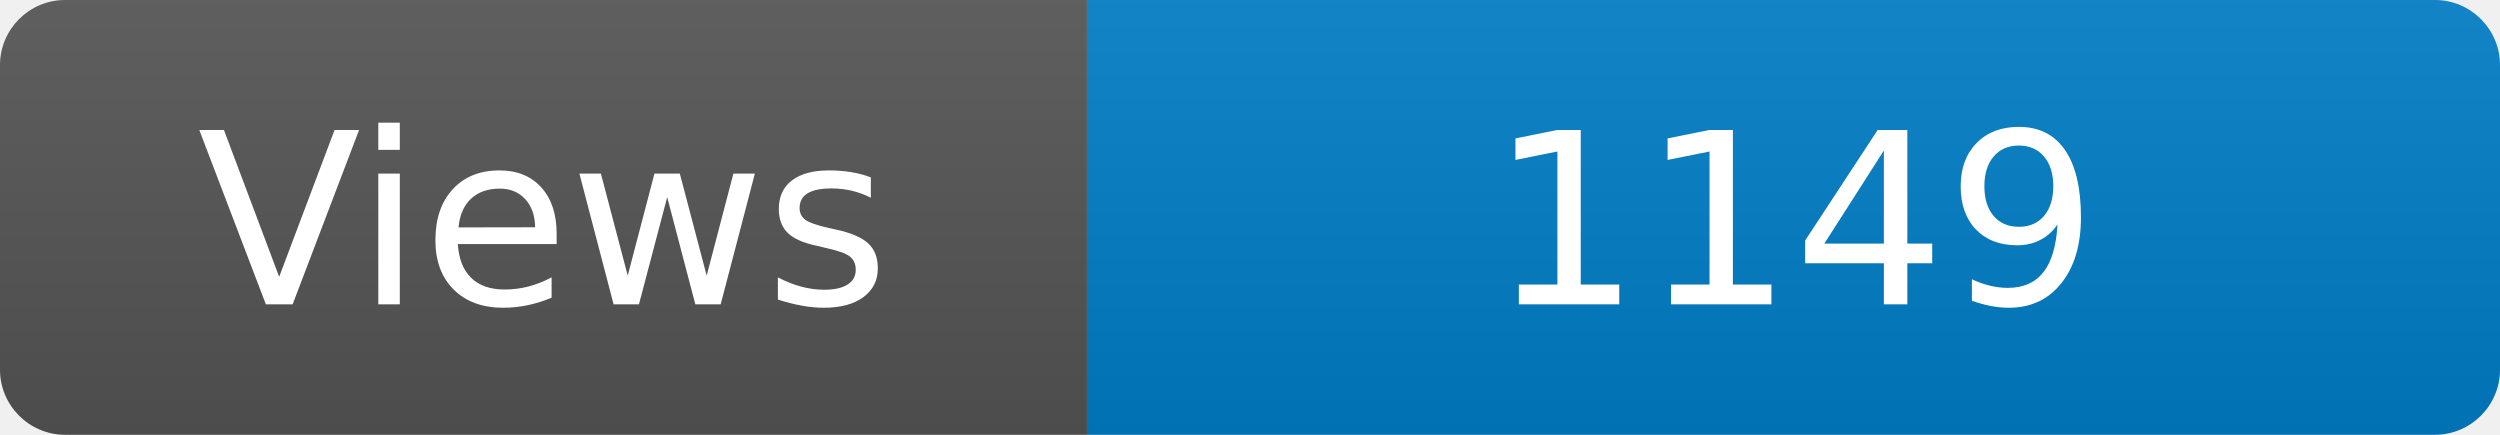
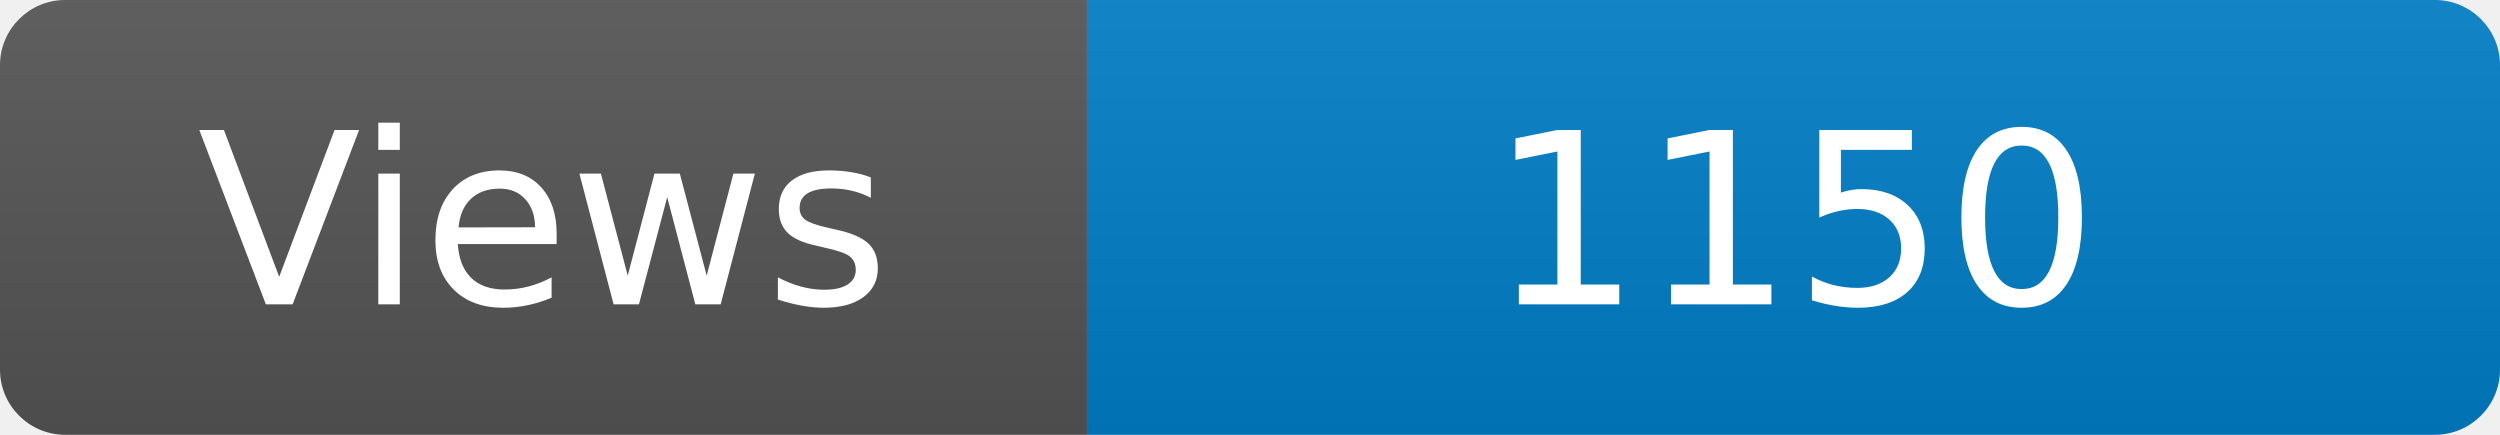
<svg xmlns="http://www.w3.org/2000/svg" width="115" height="20" role="img" aria-label="Maintained?: yes">
  <linearGradient id="s" x2="0" y2="100%">
    <stop offset="0" stop-color="#bbb" stop-opacity=".1" />
    <stop offset="1" stop-opacity=".1" />
  </linearGradient>
  <clipPath id="r">
    <rect width="115" height="20" rx="3" fill="#fff" />
  </clipPath>
  <g clip-path="url(#r)">
    <rect width="50" height="20" fill="#555" />
    <rect x="50" width="160" height="20" fill="#007ec6" />
    <rect width="115" height="20" fill="url(#s)" />
  </g>
  <g fill="#fff" text-anchor="middle" font-family="Verdana,Geneva,DejaVu Sans,sans-serif" font-size="110">
    <text x="250" y="140" transform="scale(.1)" fill="#fff">Views</text>
-     <text x="825" y="140" transform="scale(.1)" fill="#fff">1149</text>
+     <text x="825" y="140" transform="scale(.1)" fill="#fff">1150</text>
  </g>
</svg>
